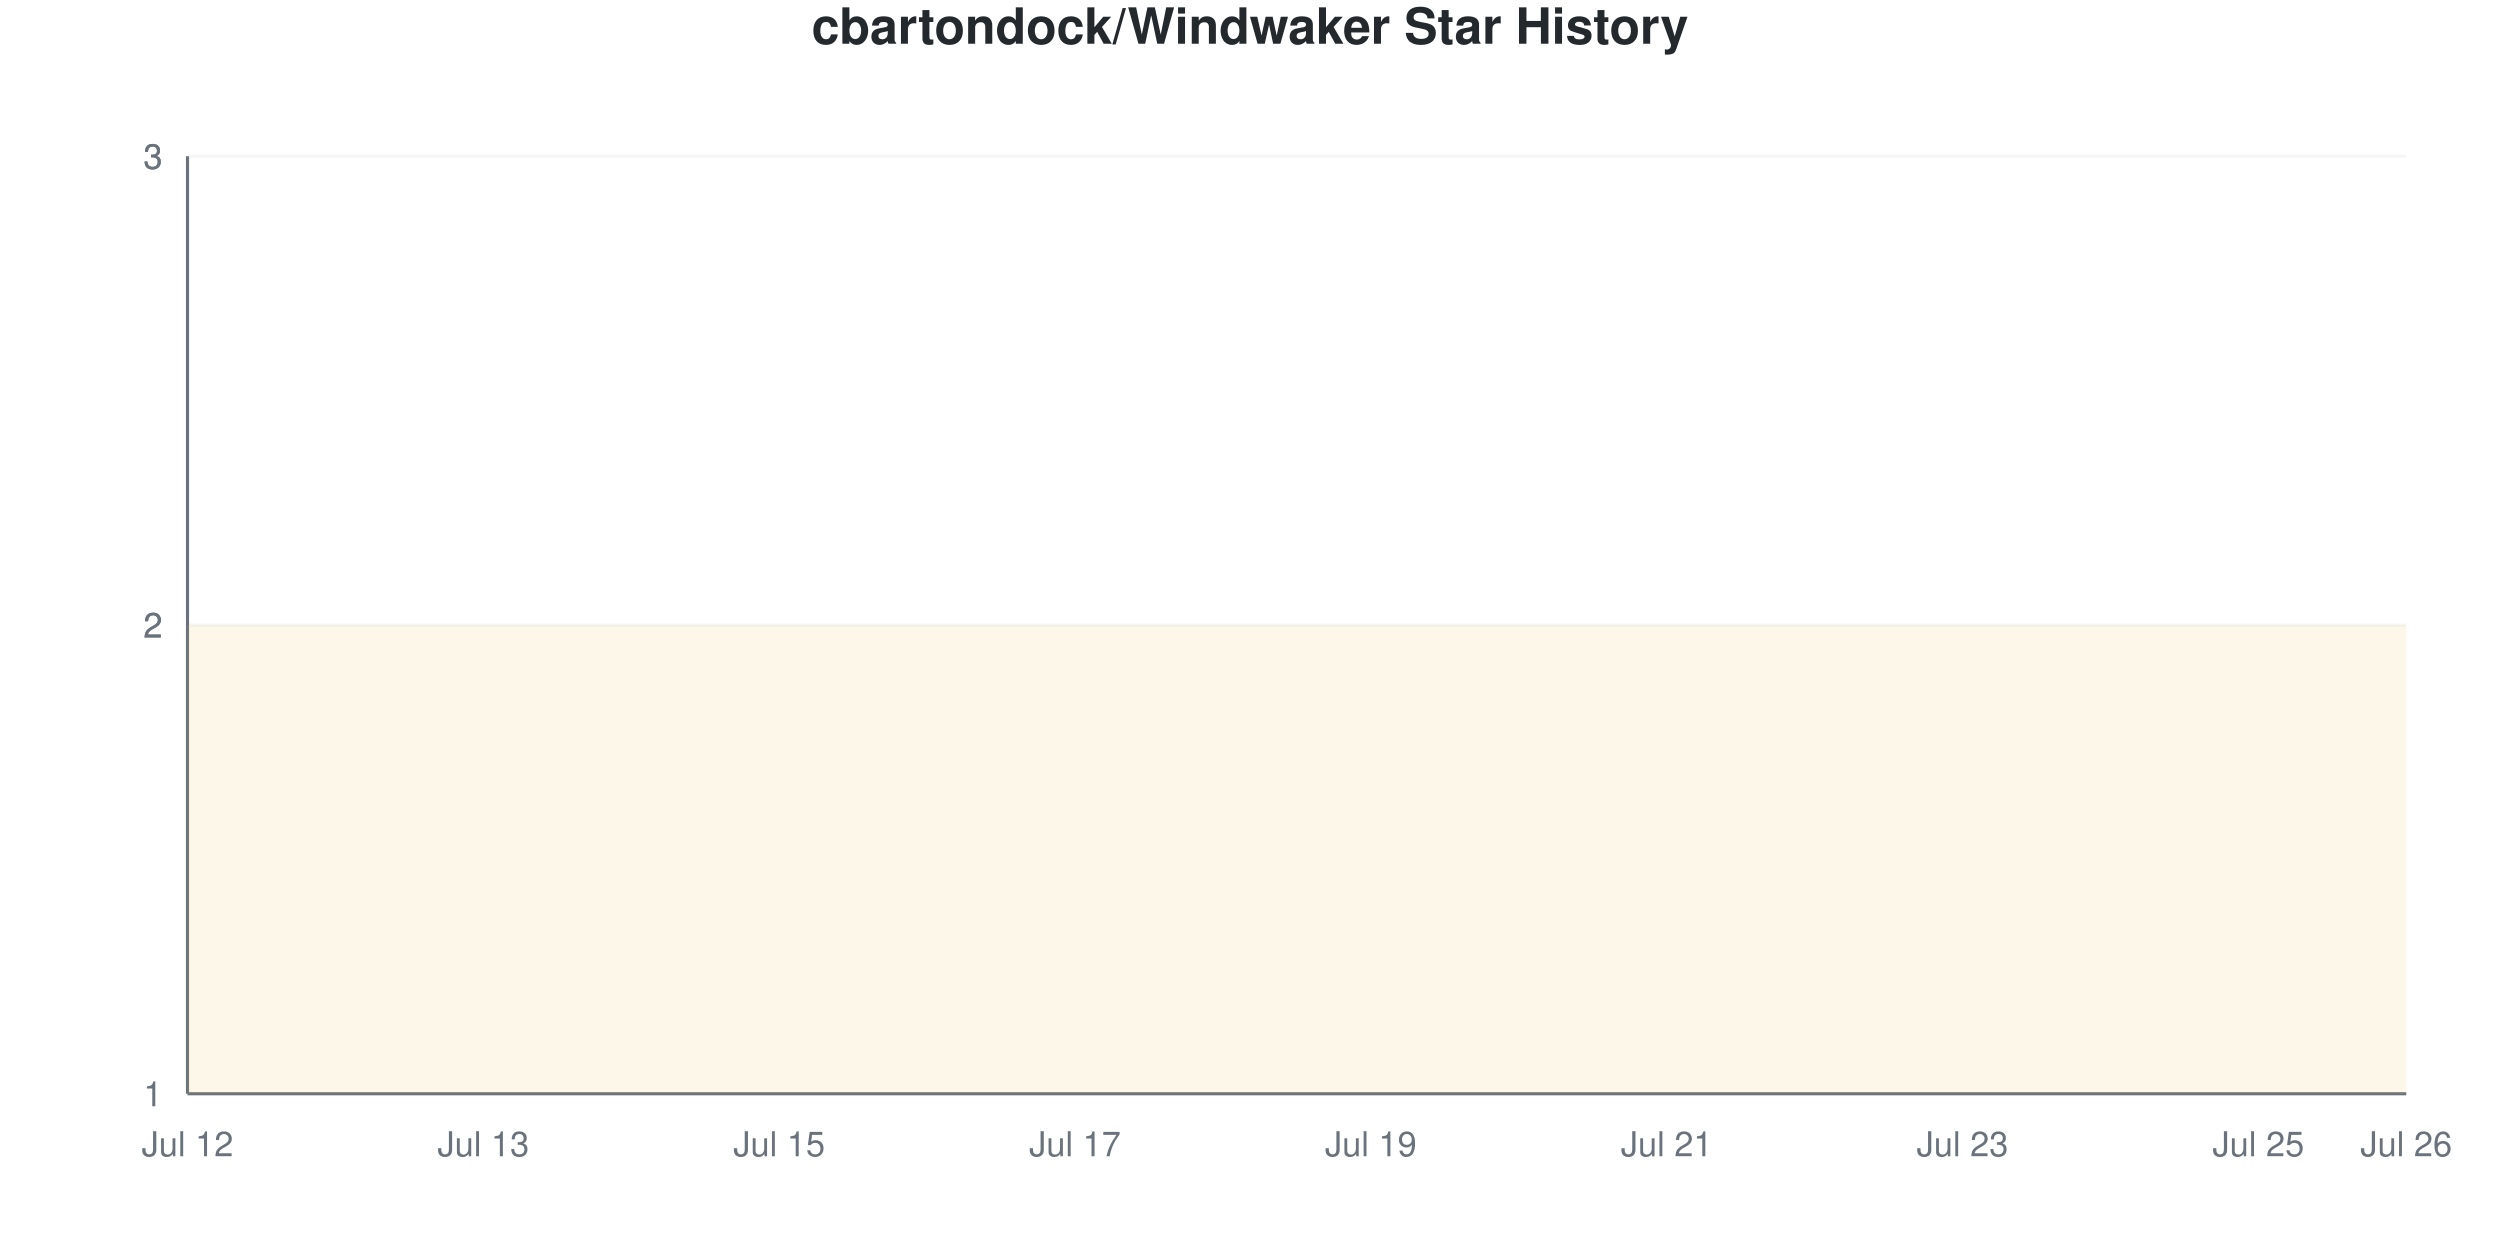
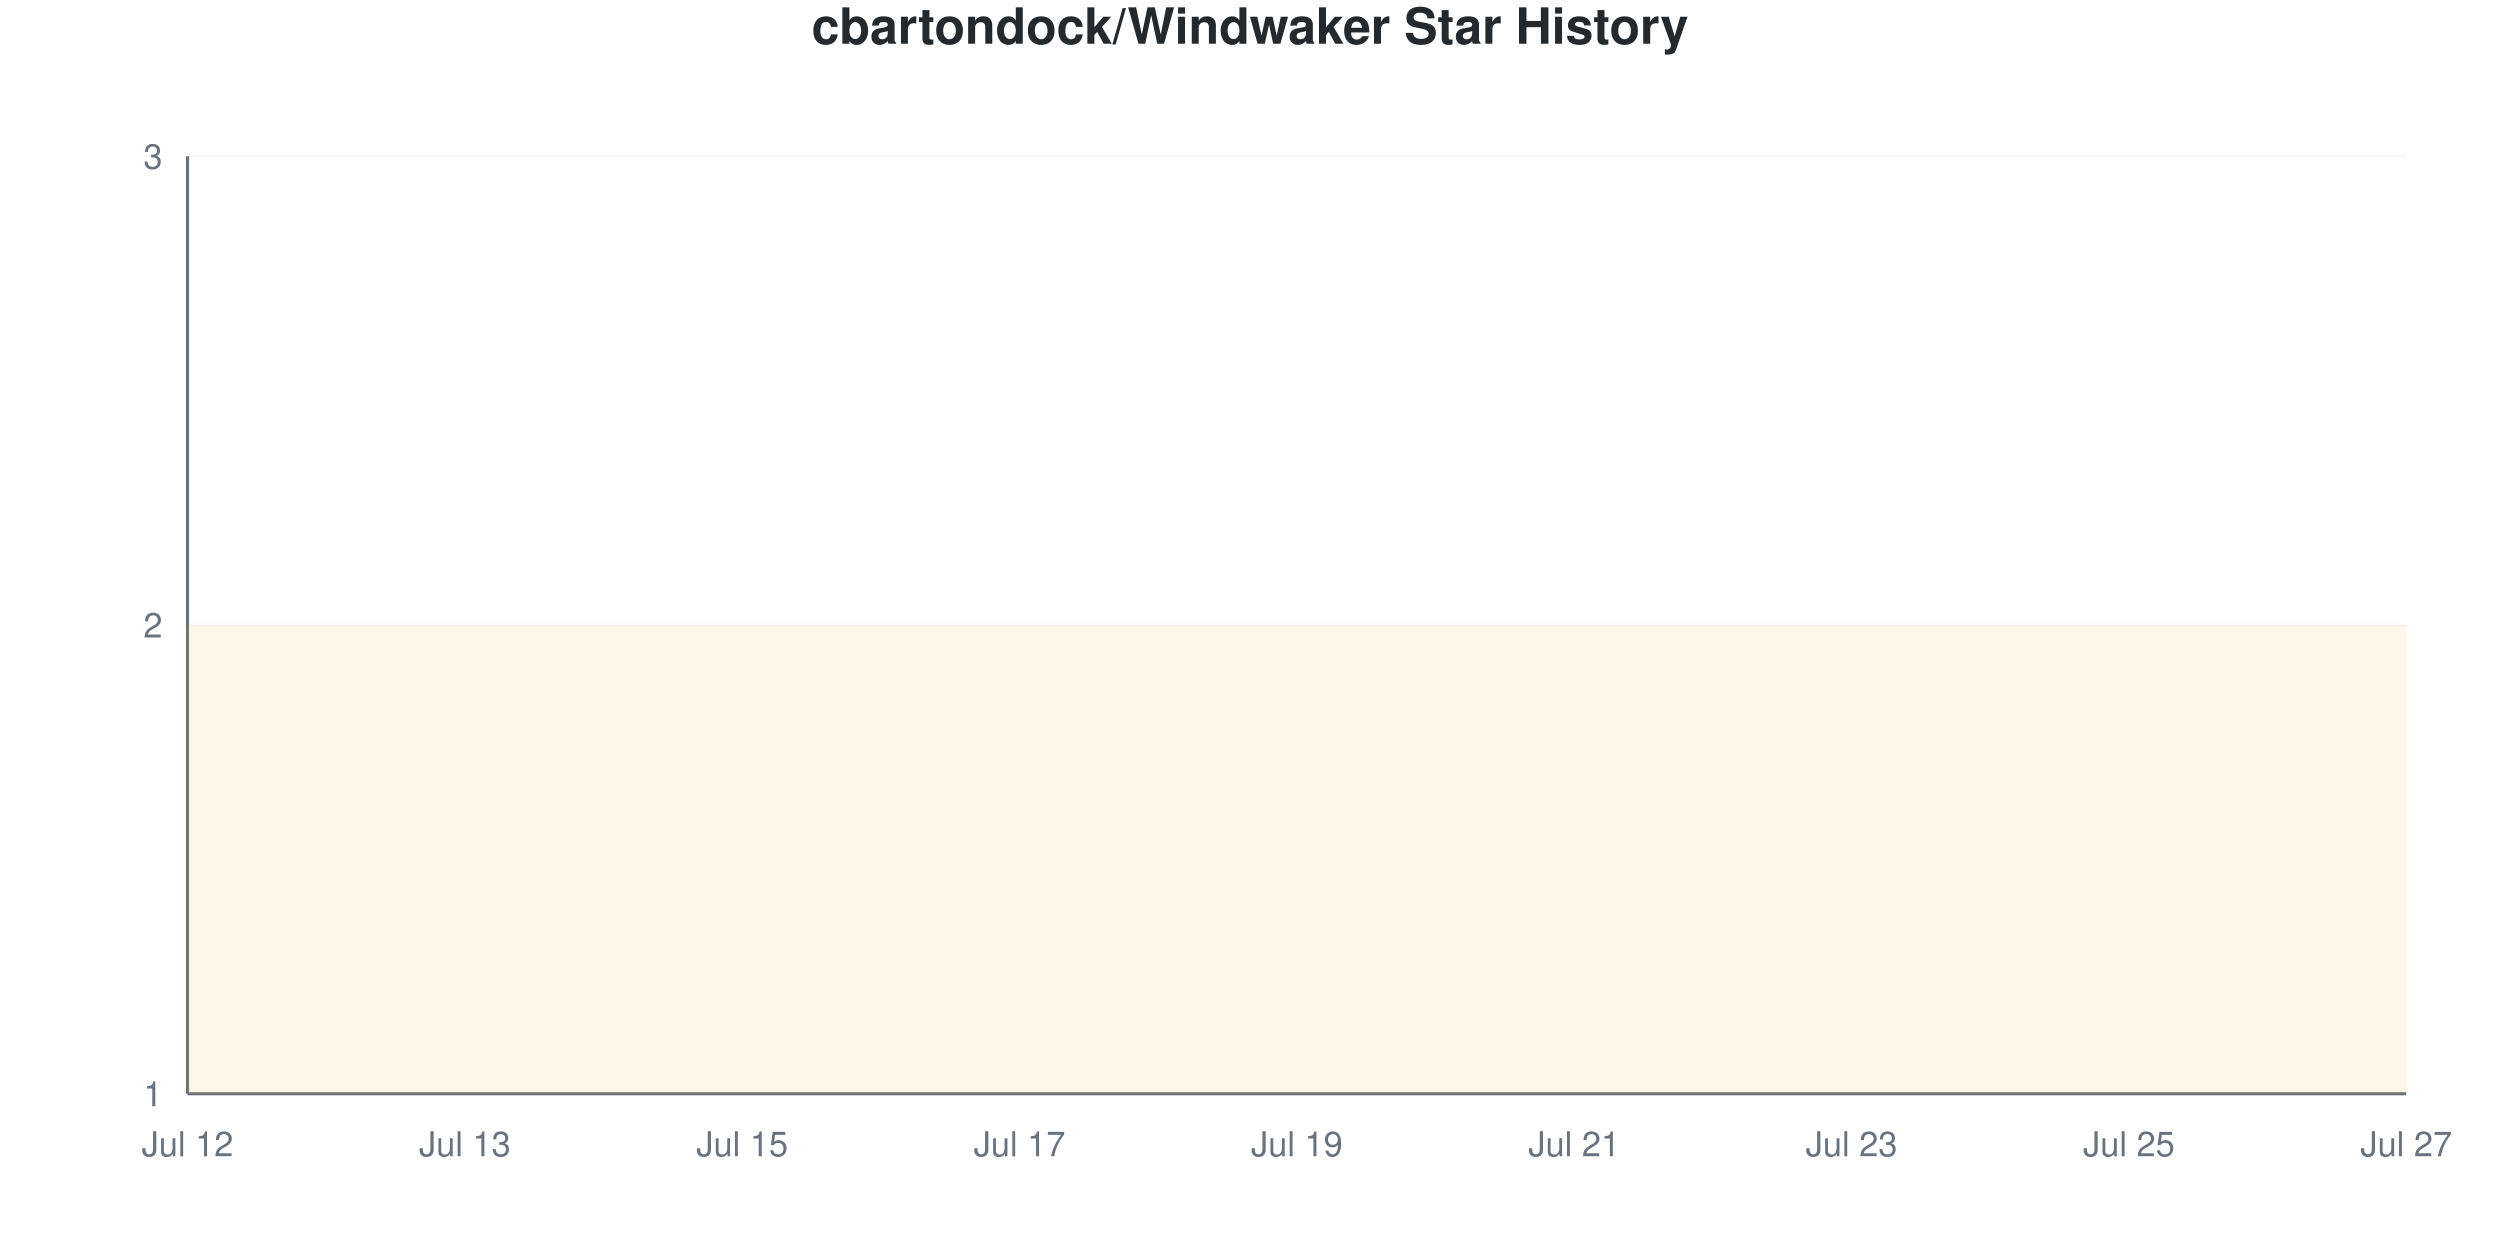
<svg xmlns="http://www.w3.org/2000/svg" viewBox="0 0 800 400" width="800" height="400">
  <style>
    @keyframes drawLine {
      to { stroke-dashoffset: 0; }
    }
    @keyframes fadeInPoint {
      from { opacity: 0; }
      to { opacity: 1; }
    }
    .data-line-0 {
      stroke-dasharray: 1290;
      stroke-dashoffset: 1290;
      animation: drawLine 2s ease-out forwards;
    }
    .data-point {
      opacity: 0;
      animation: fadeInPoint 0.5s ease-out forwards;
    }
    .chart-bg { fill: #fff; }
    .chart-text { fill: #24292e; }
    .chart-muted { fill: #6a737d; }
    .chart-grid { stroke: #eee; }
    .chart-axis { stroke: #6a737d; }
    @media (prefers-color-scheme: dark) {
      .chart-bg { fill: #0d1117; }
      .chart-text { fill: #e6edf3; }
      .chart-muted { fill: #8b949e; }
      .chart-grid { stroke: #21262d; }
      .chart-axis { stroke: #8b949e; }
    }
  </style>
  <rect width="800" height="400" class="chart-bg" />
  <text x="400" y="14" text-anchor="middle" class="chart-text" font-size="16" font-weight="bold" font-family="-apple-system, BlinkMacSystemFont, 'Segoe UI', Helvetica, Arial, sans-serif">cbartondock/Windwaker Star History</text>
  <g class="grid">
    <line x1="60" y1="350" x2="770" y2="350" class="chart-grid" stroke-opacity="0.3" />
    <text x="52" y="354" text-anchor="end" class="chart-muted" font-size="11" font-family="-apple-system, BlinkMacSystemFont, 'Segoe UI', Helvetica, Arial, sans-serif">1</text>
    <line x1="60" y1="200" x2="770" y2="200" class="chart-grid" stroke-opacity="0.3" />
    <text x="52" y="204" text-anchor="end" class="chart-muted" font-size="11" font-family="-apple-system, BlinkMacSystemFont, 'Segoe UI', Helvetica, Arial, sans-serif">2</text>
-     <line x1="60" y1="200" x2="770" y2="200" class="chart-grid" stroke-opacity="0.3" />
-     <text x="52" y="204" text-anchor="end" class="chart-muted" font-size="11" font-family="-apple-system, BlinkMacSystemFont, 'Segoe UI', Helvetica, Arial, sans-serif">2</text>
-     <line x1="60" y1="50" x2="770" y2="50" class="chart-grid" stroke-opacity="0.3" />
-     <text x="52" y="54" text-anchor="end" class="chart-muted" font-size="11" font-family="-apple-system, BlinkMacSystemFont, 'Segoe UI', Helvetica, Arial, sans-serif">3</text>
    <line x1="60" y1="50" x2="770" y2="50" class="chart-grid" stroke-opacity="0.3" />
    <text x="52" y="54" text-anchor="end" class="chart-muted" font-size="11" font-family="-apple-system, BlinkMacSystemFont, 'Segoe UI', Helvetica, Arial, sans-serif">3</text>
  </g>
  <g class="milestones">
    
  </g>
  <g class="x-axis">
    <text x="60" y="370" text-anchor="middle" class="chart-muted" font-size="11" font-family="-apple-system, BlinkMacSystemFont, 'Segoe UI', Helvetica, Arial, sans-serif">Jul 12</text>
-     <text x="154.667" y="370" text-anchor="middle" class="chart-muted" font-size="11" font-family="-apple-system, BlinkMacSystemFont, 'Segoe UI', Helvetica, Arial, sans-serif">Jul 13</text>
-     <text x="249.333" y="370" text-anchor="middle" class="chart-muted" font-size="11" font-family="-apple-system, BlinkMacSystemFont, 'Segoe UI', Helvetica, Arial, sans-serif">Jul 15</text>
-     <text x="344" y="370" text-anchor="middle" class="chart-muted" font-size="11" font-family="-apple-system, BlinkMacSystemFont, 'Segoe UI', Helvetica, Arial, sans-serif">Jul 17</text>
-     <text x="438.667" y="370" text-anchor="middle" class="chart-muted" font-size="11" font-family="-apple-system, BlinkMacSystemFont, 'Segoe UI', Helvetica, Arial, sans-serif">Jul 19</text>
-     <text x="533.333" y="370" text-anchor="middle" class="chart-muted" font-size="11" font-family="-apple-system, BlinkMacSystemFont, 'Segoe UI', Helvetica, Arial, sans-serif">Jul 21</text>
-     <text x="628" y="370" text-anchor="middle" class="chart-muted" font-size="11" font-family="-apple-system, BlinkMacSystemFont, 'Segoe UI', Helvetica, Arial, sans-serif">Jul 23</text>
-     <text x="722.667" y="370" text-anchor="middle" class="chart-muted" font-size="11" font-family="-apple-system, BlinkMacSystemFont, 'Segoe UI', Helvetica, Arial, sans-serif">Jul 25</text>
-     <text x="770" y="370" text-anchor="middle" class="chart-muted" font-size="11" font-family="-apple-system, BlinkMacSystemFont, 'Segoe UI', Helvetica, Arial, sans-serif">Jul 26</text>
+     <text x="148.75" y="370" text-anchor="middle" class="chart-muted" font-size="11" font-family="-apple-system, BlinkMacSystemFont, 'Segoe UI', Helvetica, Arial, sans-serif">Jul 13</text>
+     <text x="237.5" y="370" text-anchor="middle" class="chart-muted" font-size="11" font-family="-apple-system, BlinkMacSystemFont, 'Segoe UI', Helvetica, Arial, sans-serif">Jul 15</text>
+     <text x="326.25" y="370" text-anchor="middle" class="chart-muted" font-size="11" font-family="-apple-system, BlinkMacSystemFont, 'Segoe UI', Helvetica, Arial, sans-serif">Jul 17</text>
+     <text x="415" y="370" text-anchor="middle" class="chart-muted" font-size="11" font-family="-apple-system, BlinkMacSystemFont, 'Segoe UI', Helvetica, Arial, sans-serif">Jul 19</text>
+     <text x="503.75" y="370" text-anchor="middle" class="chart-muted" font-size="11" font-family="-apple-system, BlinkMacSystemFont, 'Segoe UI', Helvetica, Arial, sans-serif">Jul 21</text>
+     <text x="592.5" y="370" text-anchor="middle" class="chart-muted" font-size="11" font-family="-apple-system, BlinkMacSystemFont, 'Segoe UI', Helvetica, Arial, sans-serif">Jul 23</text>
+     <text x="681.25" y="370" text-anchor="middle" class="chart-muted" font-size="11" font-family="-apple-system, BlinkMacSystemFont, 'Segoe UI', Helvetica, Arial, sans-serif">Jul 25</text>
+     <text x="770" y="370" text-anchor="middle" class="chart-muted" font-size="11" font-family="-apple-system, BlinkMacSystemFont, 'Segoe UI', Helvetica, Arial, sans-serif">Jul 27</text>
  </g>
  <line x1="60" y1="50" x2="60" y2="350" class="chart-axis" stroke-width="1" />
  <line x1="60" y1="350" x2="770" y2="350" class="chart-axis" stroke-width="1" />
-   <path d="M60,350 L60,200 C75.778,200 91.556,200 107.333,200 C123.111,200 138.889,200 154.667,200 C170.444,200 186.222,200 202,200 C217.778,200 233.556,200 249.333,200 C265.111,200 280.889,200 296.667,200 C312.444,200 328.222,200 344,200 C359.778,200 375.556,200 391.333,200 C407.111,200 422.889,200 438.667,200 C454.444,200 470.222,200 486,200 C501.778,200 517.556,200 533.333,200 C549.111,200 564.889,200 580.667,200 C596.444,200 612.222,200 628,200 C643.778,200 659.556,200 675.333,200 C691.111,200 706.889,200 722.667,200 C738.444,200 754.222,200 770,200 L770,350 L60,350 Z" fill="#dfb317" fill-opacity="0.1" />
-   <path d="M60,350 L60,200 C75.778,200 91.556,200 107.333,200 C123.111,200 138.889,200 154.667,200 C170.444,200 186.222,200 202,200 C217.778,200 233.556,200 249.333,200 C265.111,200 280.889,200 296.667,200 C312.444,200 328.222,200 344,200 C359.778,200 375.556,200 391.333,200 C407.111,200 422.889,200 438.667,200 C454.444,200 470.222,200 486,200 C501.778,200 517.556,200 533.333,200 C549.111,200 564.889,200 580.667,200 C596.444,200 612.222,200 628,200 C643.778,200 659.556,200 675.333,200 C691.111,200 706.889,200 722.667,200 C738.444,200 754.222,200 770,200" fill="none" stroke="#dfb317" stroke-width="2.5" class="data-line-0" />
+   <path d="M60,350 L60,200 C74.792,200 89.583,200 104.375,200 C119.167,200 133.958,200 148.75,200 C163.542,200 178.333,200 193.125,200 C207.917,200 222.708,200 237.5,200 C252.292,200 267.083,200 281.875,200 C296.667,200 311.458,200 326.25,200 C341.042,200 355.833,200 370.625,200 C385.417,200 400.208,200 415,200 C429.792,200 444.583,200 459.375,200 C474.167,200 488.958,200 503.75,200 C518.542,200 533.333,200 548.125,200 C562.917,200 577.708,200 592.5,200 C607.292,200 622.083,200 636.875,200 C651.667,200 666.458,200 681.25,200 C696.042,200 710.833,200 725.625,200 C740.417,200 755.208,200 770,200 L770,350 L60,350 Z" fill="#dfb317" fill-opacity="0.1" />
+   <path d="M60,350 L60,200 C74.792,200 89.583,200 104.375,200 C119.167,200 133.958,200 148.75,200 C163.542,200 178.333,200 193.125,200 C207.917,200 222.708,200 237.5,200 C252.292,200 267.083,200 281.875,200 C296.667,200 311.458,200 326.25,200 C341.042,200 355.833,200 370.625,200 C385.417,200 400.208,200 415,200 C429.792,200 444.583,200 459.375,200 C474.167,200 488.958,200 503.75,200 C518.542,200 533.333,200 548.125,200 C562.917,200 577.708,200 592.5,200 C607.292,200 622.083,200 636.875,200 C651.667,200 666.458,200 681.25,200 C696.042,200 710.833,200 725.625,200 C740.417,200 755.208,200 770,200" fill="none" stroke="#dfb317" stroke-width="2.5" class="data-line-0" />
  <g class="points">
    <circle cx="60" cy="200" r="4" fill="#dfb317" class="data-point" style="animation-delay: 1.50s" />
-     <circle cx="107.333" cy="200" r="4" fill="#dfb317" class="data-point" style="animation-delay: 1.55s" />
-     <circle cx="154.667" cy="200" r="4" fill="#dfb317" class="data-point" style="animation-delay: 1.60s" />
-     <circle cx="202" cy="200" r="4" fill="#dfb317" class="data-point" style="animation-delay: 1.65s" />
-     <circle cx="249.333" cy="200" r="4" fill="#dfb317" class="data-point" style="animation-delay: 1.70s" />
-     <circle cx="296.667" cy="200" r="4" fill="#dfb317" class="data-point" style="animation-delay: 1.75s" />
-     <circle cx="344" cy="200" r="4" fill="#dfb317" class="data-point" style="animation-delay: 1.80s" />
-     <circle cx="391.333" cy="200" r="4" fill="#dfb317" class="data-point" style="animation-delay: 1.85s" />
-     <circle cx="438.667" cy="200" r="4" fill="#dfb317" class="data-point" style="animation-delay: 1.90s" />
-     <circle cx="486" cy="200" r="4" fill="#dfb317" class="data-point" style="animation-delay: 1.95s" />
-     <circle cx="533.333" cy="200" r="4" fill="#dfb317" class="data-point" style="animation-delay: 2.00s" />
-     <circle cx="580.667" cy="200" r="4" fill="#dfb317" class="data-point" style="animation-delay: 2.05s" />
-     <circle cx="628" cy="200" r="4" fill="#dfb317" class="data-point" style="animation-delay: 2.10s" />
-     <circle cx="675.333" cy="200" r="4" fill="#dfb317" class="data-point" style="animation-delay: 2.15s" />
-     <circle cx="722.667" cy="200" r="4" fill="#dfb317" class="data-point" style="animation-delay: 2.20s" />
-     <circle cx="770" cy="200" r="4" fill="#dfb317" class="data-point" style="animation-delay: 2.25s" />
+     <circle cx="104.375" cy="200" r="4" fill="#dfb317" class="data-point" style="animation-delay: 1.55s" />
+     <circle cx="148.75" cy="200" r="4" fill="#dfb317" class="data-point" style="animation-delay: 1.60s" />
+     <circle cx="193.125" cy="200" r="4" fill="#dfb317" class="data-point" style="animation-delay: 1.65s" />
+     <circle cx="237.5" cy="200" r="4" fill="#dfb317" class="data-point" style="animation-delay: 1.70s" />
+     <circle cx="281.875" cy="200" r="4" fill="#dfb317" class="data-point" style="animation-delay: 1.75s" />
+     <circle cx="326.25" cy="200" r="4" fill="#dfb317" class="data-point" style="animation-delay: 1.80s" />
+     <circle cx="370.625" cy="200" r="4" fill="#dfb317" class="data-point" style="animation-delay: 1.85s" />
+     <circle cx="415" cy="200" r="4" fill="#dfb317" class="data-point" style="animation-delay: 1.90s" />
+     <circle cx="459.375" cy="200" r="4" fill="#dfb317" class="data-point" style="animation-delay: 1.95s" />
+     <circle cx="503.75" cy="200" r="4" fill="#dfb317" class="data-point" style="animation-delay: 2.00s" />
+     <circle cx="548.125" cy="200" r="4" fill="#dfb317" class="data-point" style="animation-delay: 2.05s" />
+     <circle cx="592.5" cy="200" r="4" fill="#dfb317" class="data-point" style="animation-delay: 2.10s" />
+     <circle cx="636.875" cy="200" r="4" fill="#dfb317" class="data-point" style="animation-delay: 2.15s" />
+     <circle cx="681.25" cy="200" r="4" fill="#dfb317" class="data-point" style="animation-delay: 2.20s" />
+     <circle cx="725.625" cy="200" r="4" fill="#dfb317" class="data-point" style="animation-delay: 2.25s" />
+     <circle cx="770" cy="200" r="4" fill="#dfb317" class="data-point" style="animation-delay: 2.30s" />
  </g>
</svg>
